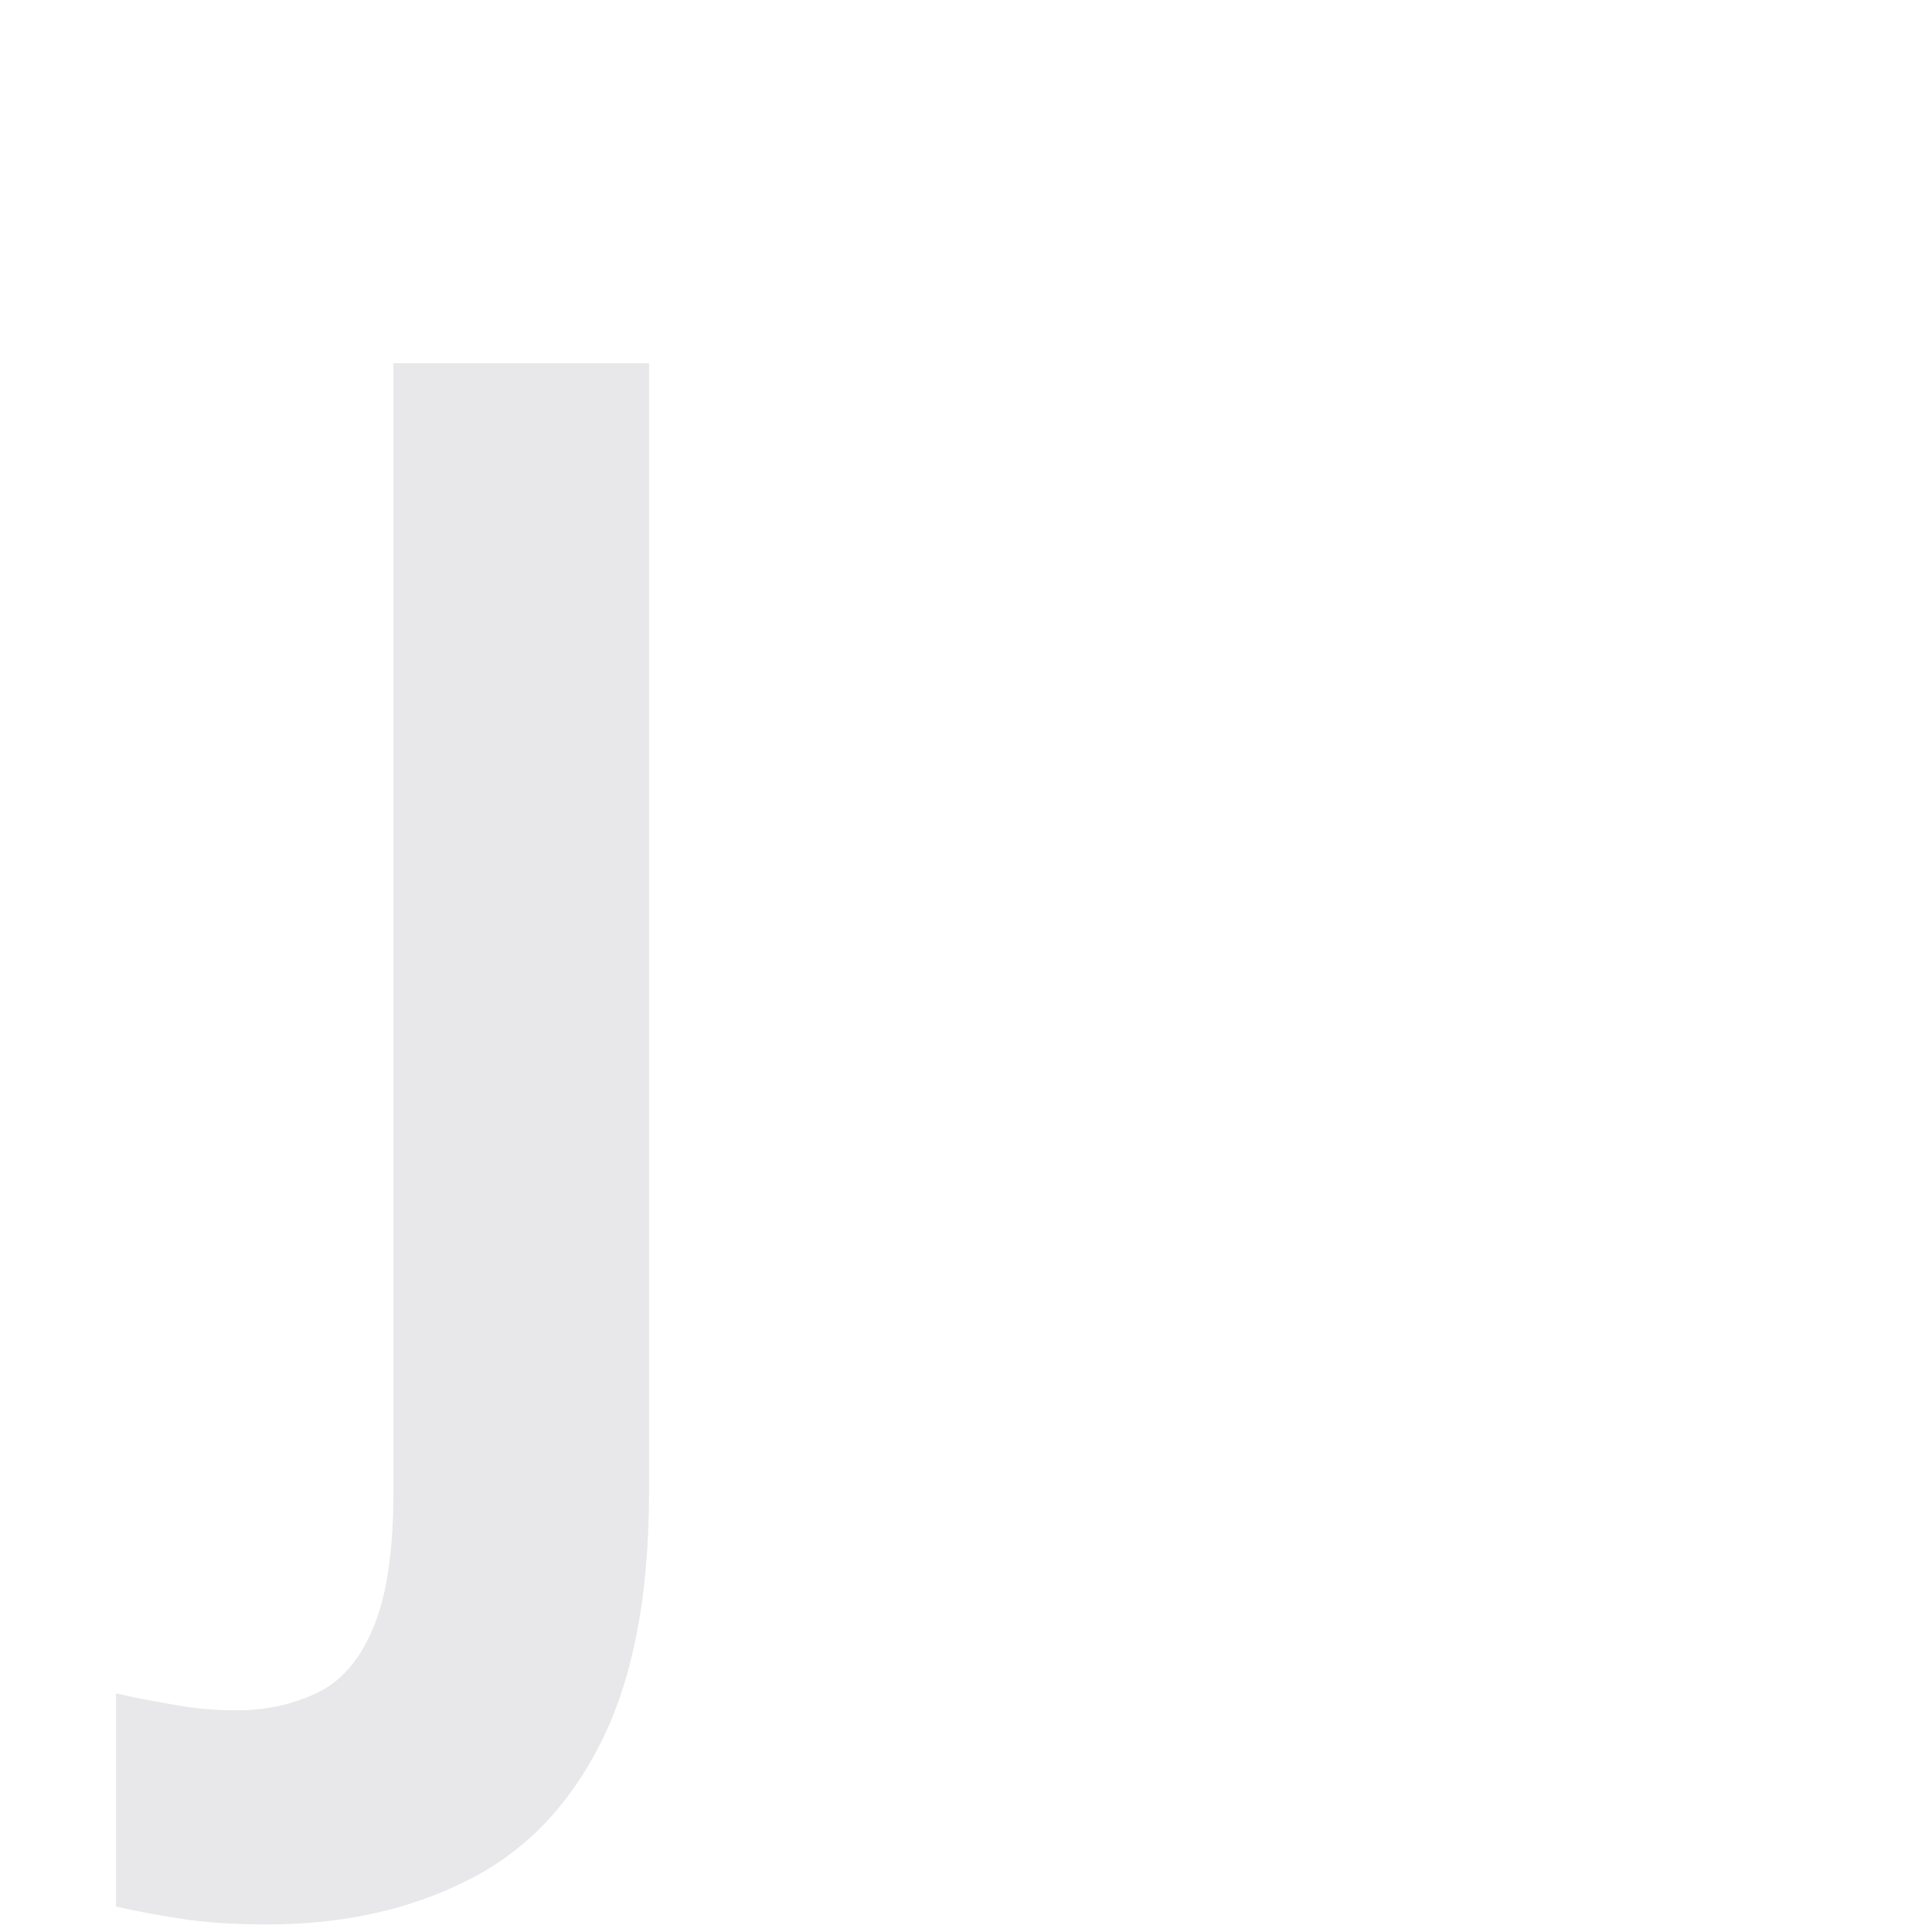
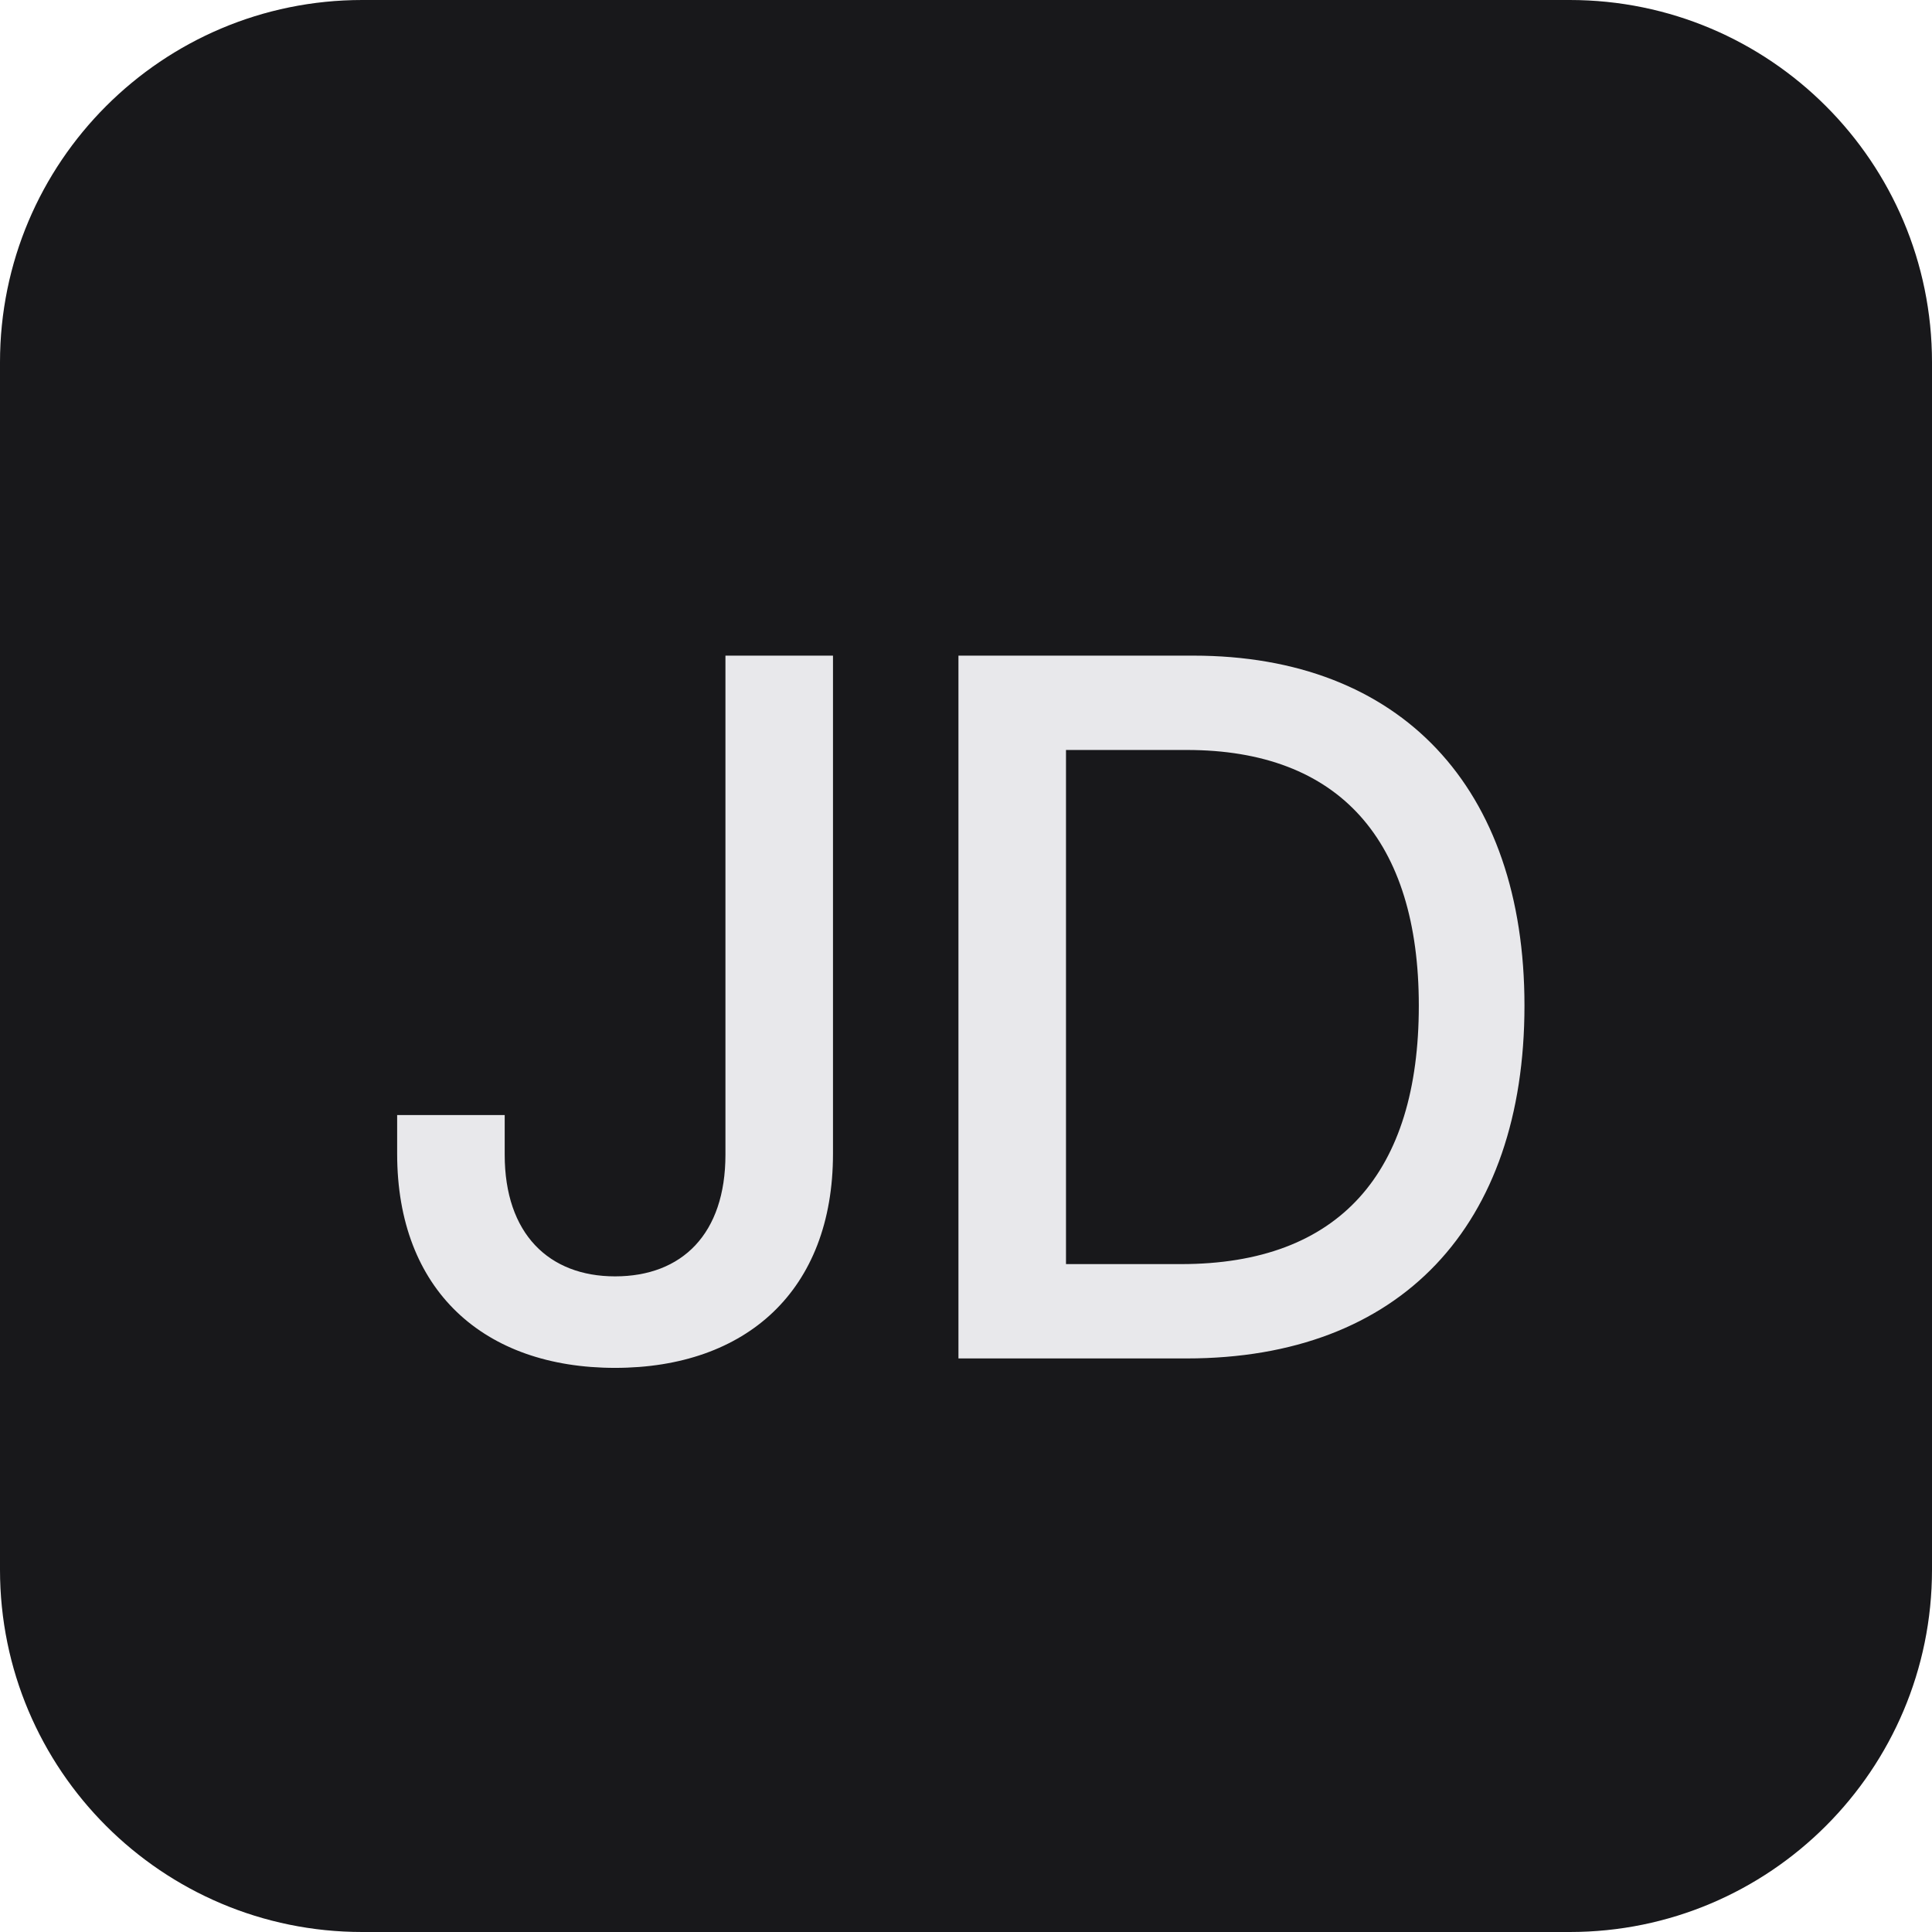
<svg xmlns="http://www.w3.org/2000/svg" viewBox="0 0 32 32">
-   <text x="4" y="26" font-family="system-ui" font-size="28" font-weight="600" fill="#e8e8eb">J</text>
+   <rect width="32" height="32" rx="6" fill="#18181b" />
+   <text x="16" y="22.5" text-anchor="middle" font-family="system-ui, -apple-system, sans-serif" font-size="16" font-weight="500" fill="#e8e8eb" letter-spacing="-0.5">JD</text>
</svg>
